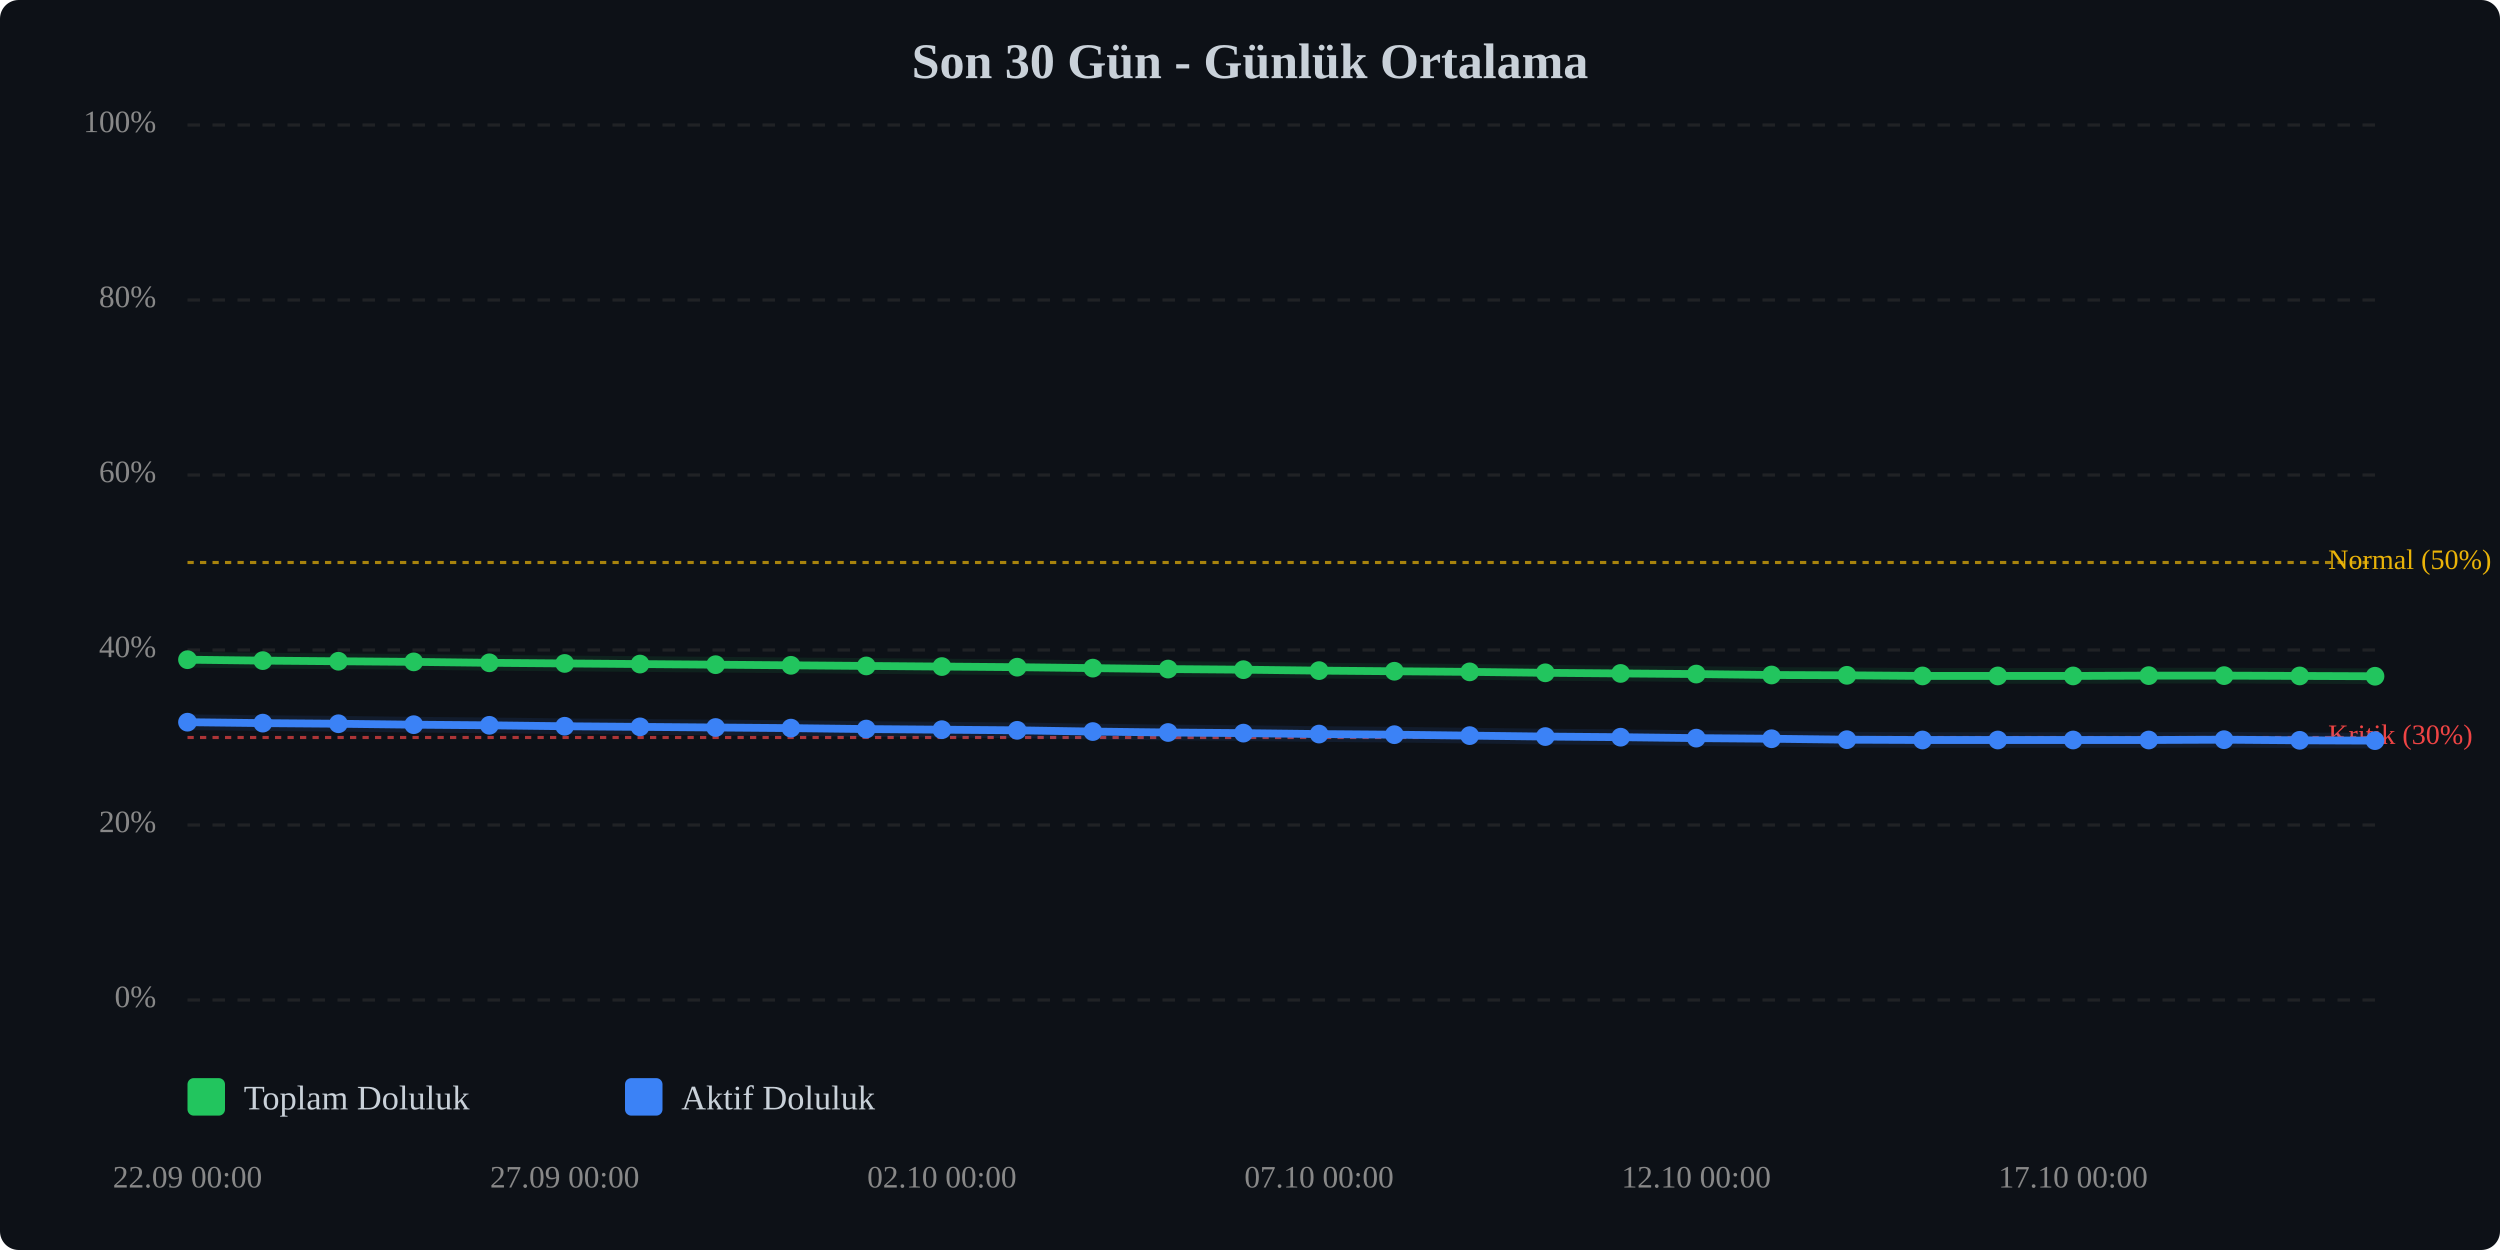
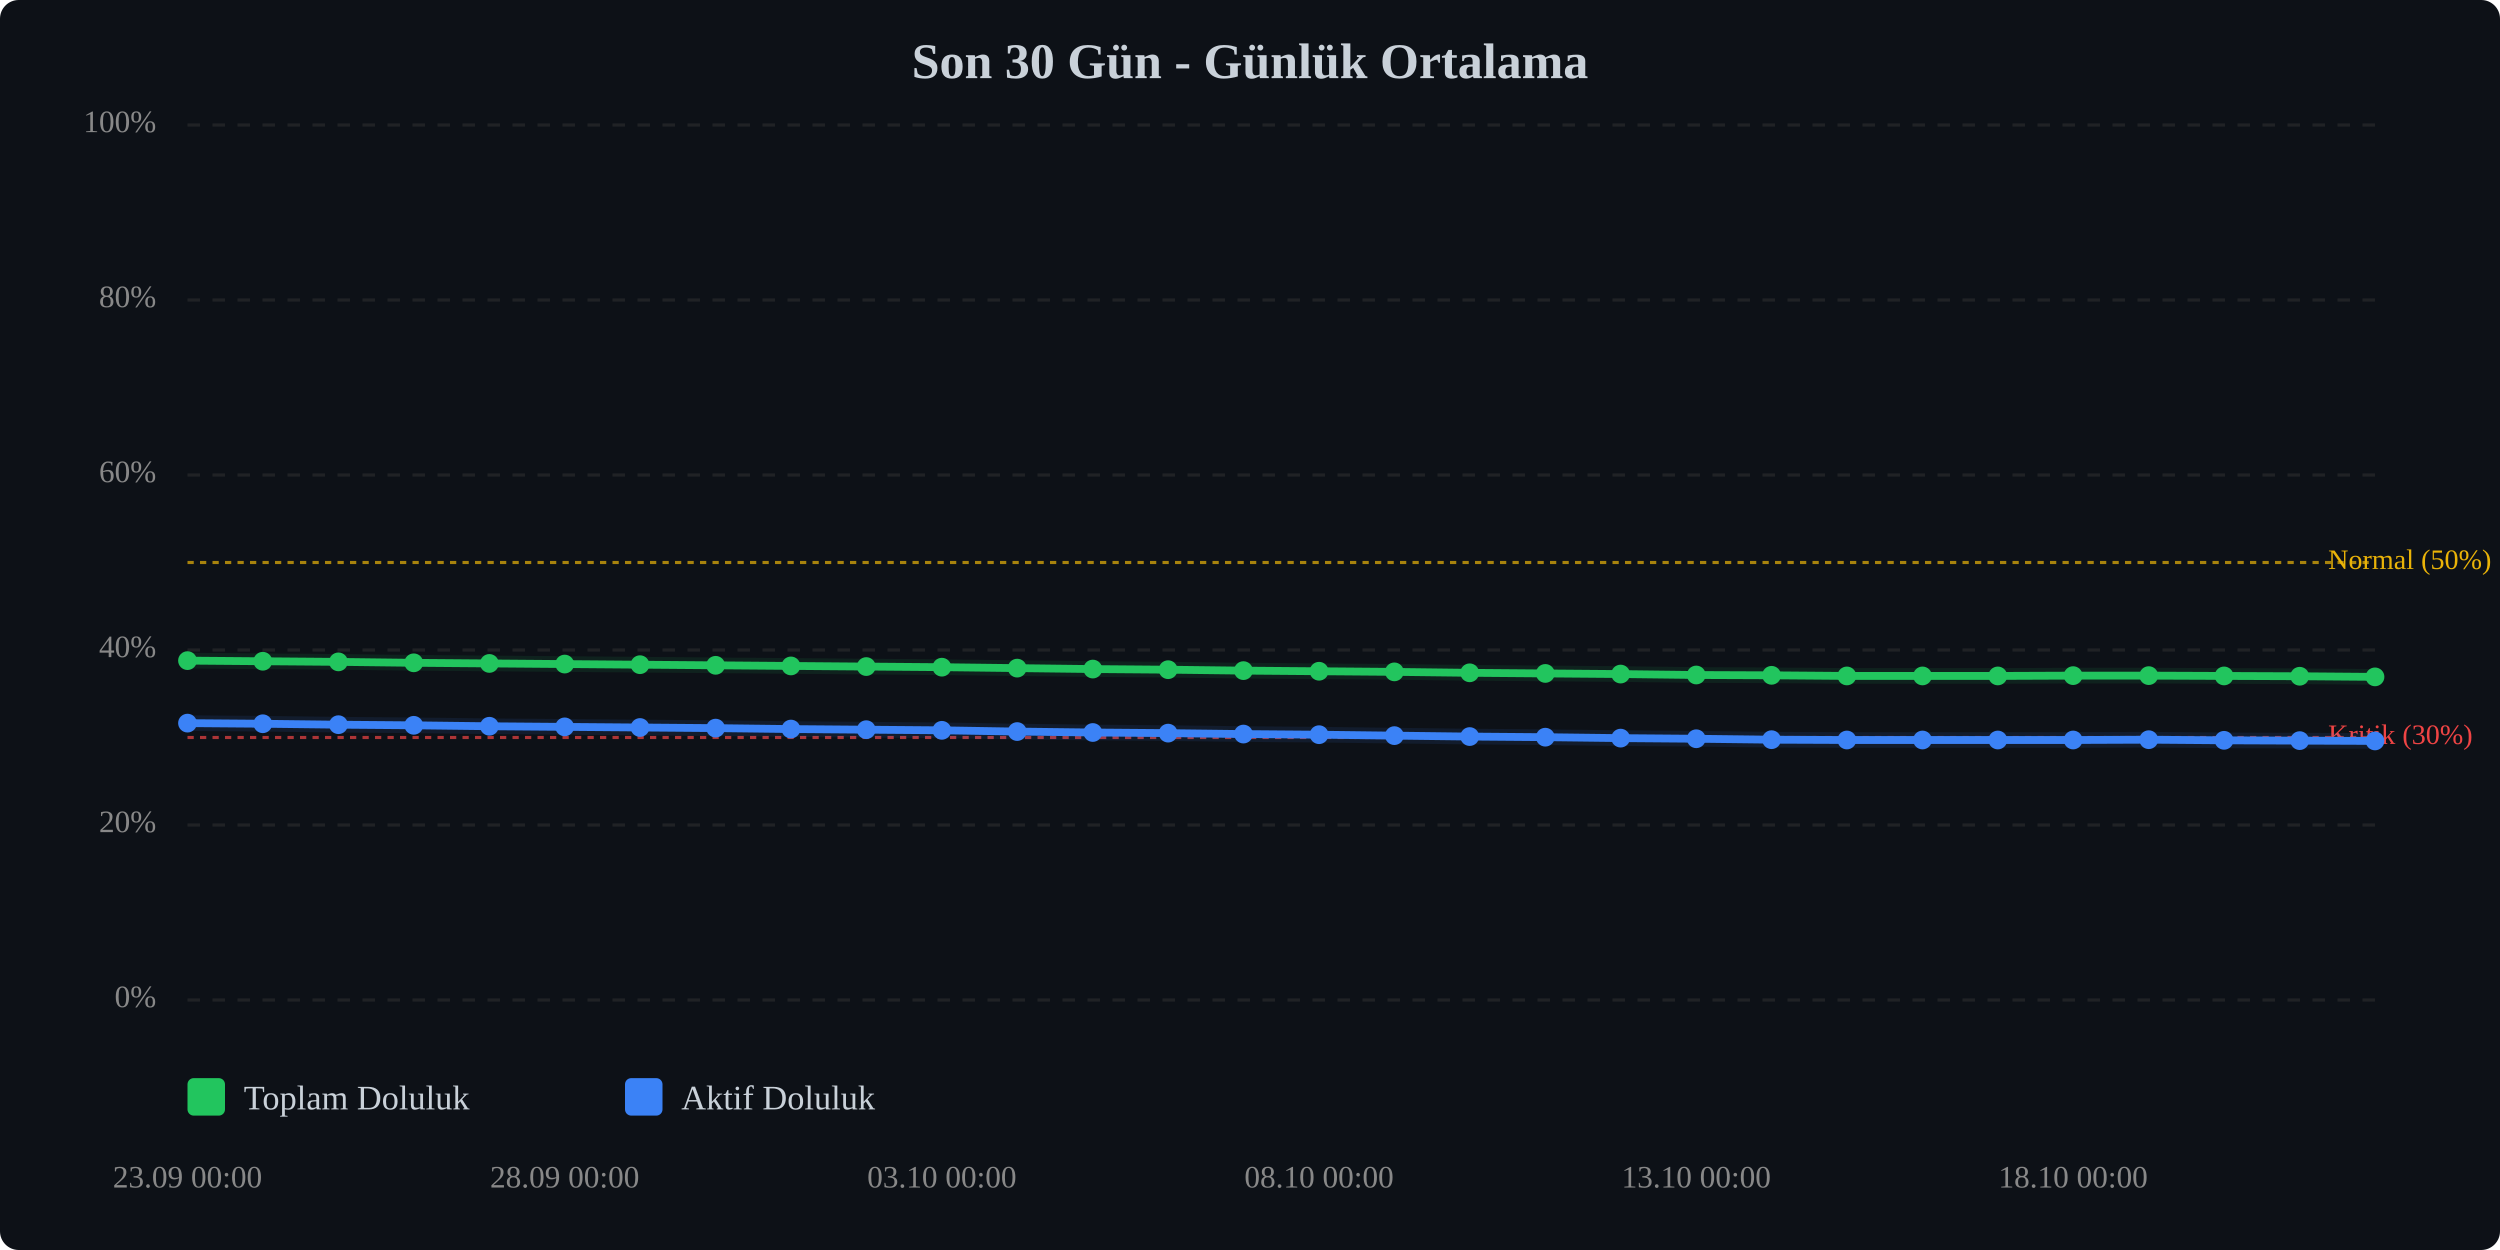
<svg xmlns="http://www.w3.org/2000/svg" viewBox="0 0 800 400" width="100%" style="max-width:800px;">
  <rect width="800" height="400" fill="#0d1117" rx="6" />
  <text x="400.0" y="25" text-anchor="middle" font-size="16" font-weight="bold" fill="#c9d1d9">Son 30 Gün - Günlük Ortalama</text>
  <line x1="60" y1="320.0" x2="760" y2="320.0" stroke="#333" stroke-width="1" stroke-dasharray="4,4" opacity="0.5" />
  <text x="50" y="320.0" text-anchor="end" dominant-baseline="middle" font-size="10" fill="#888">0%</text>
  <line x1="60" y1="264.0" x2="760" y2="264.0" stroke="#333" stroke-width="1" stroke-dasharray="4,4" opacity="0.5" />
  <text x="50" y="264.0" text-anchor="end" dominant-baseline="middle" font-size="10" fill="#888">20%</text>
  <line x1="60" y1="208.0" x2="760" y2="208.0" stroke="#333" stroke-width="1" stroke-dasharray="4,4" opacity="0.5" />
  <text x="50" y="208.0" text-anchor="end" dominant-baseline="middle" font-size="10" fill="#888">40%</text>
  <line x1="60" y1="152.0" x2="760" y2="152.0" stroke="#333" stroke-width="1" stroke-dasharray="4,4" opacity="0.5" />
  <text x="50" y="152.0" text-anchor="end" dominant-baseline="middle" font-size="10" fill="#888">60%</text>
  <line x1="60" y1="96.0" x2="760" y2="96.0" stroke="#333" stroke-width="1" stroke-dasharray="4,4" opacity="0.5" />
  <text x="50" y="96.0" text-anchor="end" dominant-baseline="middle" font-size="10" fill="#888">80%</text>
  <line x1="60" y1="40.0" x2="760" y2="40.0" stroke="#333" stroke-width="1" stroke-dasharray="4,4" opacity="0.5" />
  <text x="50" y="40.0" text-anchor="end" dominant-baseline="middle" font-size="10" fill="#888">100%</text>
  <line x1="60" y1="236.0" x2="760" y2="236.0" stroke="#ef4444" stroke-width="1" stroke-dasharray="2,2" opacity="0.7" />
  <text x="745" y="236.0" dominant-baseline="middle" font-size="9" fill="#ef4444">Kritik (30%)</text>
  <line x1="60" y1="180.0" x2="760" y2="180.0" stroke="#eab308" stroke-width="1" stroke-dasharray="2,2" opacity="0.7" />
  <text x="745" y="180.0" dominant-baseline="middle" font-size="9" fill="#eab308">Normal (50%)</text>
-   <polyline points="60.0,211.1 84.1,211.4 108.3,211.6 132.4,211.8 156.6,212.1 180.7,212.3 204.8,212.5 229.0,212.7 253.1,212.9 277.2,213.1 301.4,213.3 325.5,213.5 349.7,213.8 373.8,214.1 397.9,214.3 422.1,214.6 446.2,214.8 470.3,215.0 494.5,215.3 518.6,215.5 542.8,215.7 566.9,216.0 591.0,216.1 615.2,216.3 639.3,216.3 663.4,216.3 687.6,216.2 711.7,216.2 735.9,216.3 760.0,216.4" fill="none" stroke="#22c55e" stroke-width="2.5" stroke-linecap="round" stroke-linejoin="round" />
-   <polyline points="60.0,211.1 84.1,211.4 108.3,211.6 132.4,211.8 156.6,212.1 180.7,212.3 204.8,212.5 229.0,212.7 253.1,212.9 277.2,213.1 301.4,213.3 325.5,213.5 349.7,213.8 373.8,214.1 397.9,214.3 422.1,214.6 446.2,214.8 470.3,215.0 494.5,215.3 518.6,215.5 542.8,215.7 566.9,216.0 591.0,216.1 615.2,216.3 639.3,216.3 663.4,216.3 687.6,216.2 711.7,216.2 735.9,216.3 760.0,216.4" fill="none" stroke="#22c55e" stroke-width="5" opacity="0.1" stroke-linecap="round" stroke-linejoin="round" />
-   <polyline points="60.0,231.1 84.1,231.4 108.3,231.6 132.4,231.9 156.6,232.1 180.7,232.4 204.8,232.6 229.0,232.8 253.1,233.0 277.2,233.3 301.4,233.5 325.5,233.7 349.7,234.1 373.8,234.4 397.9,234.6 422.1,234.9 446.2,235.1 470.3,235.4 494.5,235.7 518.6,235.9 542.8,236.2 566.9,236.4 591.0,236.7 615.2,236.8 639.3,236.8 663.4,236.8 687.6,236.8 711.7,236.7 735.9,236.9 760.0,237.0" fill="none" stroke="#3b82f6" stroke-width="2.5" stroke-linecap="round" stroke-linejoin="round" />
-   <polyline points="60.0,231.1 84.1,231.4 108.3,231.6 132.4,231.9 156.6,232.1 180.7,232.4 204.8,232.6 229.0,232.8 253.1,233.0 277.2,233.3 301.4,233.5 325.5,233.7 349.7,234.1 373.8,234.4 397.9,234.6 422.1,234.9 446.2,235.1 470.3,235.4 494.5,235.7 518.6,235.9 542.8,236.2 566.9,236.4 591.0,236.7 615.2,236.8 639.3,236.8 663.4,236.8 687.6,236.8 711.7,236.7 735.9,236.9 760.0,237.0" fill="none" stroke="#3b82f6" stroke-width="5" opacity="0.1" stroke-linecap="round" stroke-linejoin="round" />
-   <circle cx="60.0" cy="211.1" r="3" fill="#22c55e" />
-   <circle cx="84.1" cy="211.4" r="3" fill="#22c55e" />
-   <circle cx="108.3" cy="211.6" r="3" fill="#22c55e" />
-   <circle cx="132.4" cy="211.8" r="3" fill="#22c55e" />
-   <circle cx="156.6" cy="212.1" r="3" fill="#22c55e" />
-   <circle cx="180.7" cy="212.3" r="3" fill="#22c55e" />
-   <circle cx="204.8" cy="212.5" r="3" fill="#22c55e" />
-   <circle cx="229.0" cy="212.7" r="3" fill="#22c55e" />
-   <circle cx="253.1" cy="212.9" r="3" fill="#22c55e" />
-   <circle cx="277.2" cy="213.1" r="3" fill="#22c55e" />
-   <circle cx="301.4" cy="213.3" r="3" fill="#22c55e" />
-   <circle cx="325.5" cy="213.5" r="3" fill="#22c55e" />
-   <circle cx="349.7" cy="213.8" r="3" fill="#22c55e" />
-   <circle cx="373.8" cy="214.1" r="3" fill="#22c55e" />
-   <circle cx="397.9" cy="214.3" r="3" fill="#22c55e" />
-   <circle cx="422.1" cy="214.6" r="3" fill="#22c55e" />
-   <circle cx="446.2" cy="214.8" r="3" fill="#22c55e" />
-   <circle cx="470.3" cy="215.0" r="3" fill="#22c55e" />
-   <circle cx="494.5" cy="215.3" r="3" fill="#22c55e" />
-   <circle cx="518.6" cy="215.5" r="3" fill="#22c55e" />
-   <circle cx="542.8" cy="215.7" r="3" fill="#22c55e" />
-   <circle cx="566.9" cy="216.0" r="3" fill="#22c55e" />
-   <circle cx="591.0" cy="216.1" r="3" fill="#22c55e" />
+   <polyline points="60.0,211.4 84.1,211.6 108.3,211.8 132.4,212.1 156.6,212.3 180.7,212.5 204.8,212.7 229.0,212.9 253.1,213.1 277.2,213.3 301.4,213.5 325.5,213.8 349.7,214.1 373.8,214.3 397.9,214.6 422.1,214.8 446.2,215.0 470.3,215.3 494.5,215.5 518.6,215.7 542.8,216.0 566.9,216.1 591.0,216.3 615.2,216.3 639.3,216.3 663.4,216.2 687.6,216.2 711.7,216.3 735.9,216.4 760.0,216.6" fill="none" stroke="#22c55e" stroke-width="2.5" stroke-linecap="round" stroke-linejoin="round" />
+   <polyline points="60.0,211.4 84.1,211.6 108.3,211.8 132.4,212.1 156.6,212.3 180.7,212.5 204.8,212.7 229.0,212.9 253.1,213.1 277.2,213.3 301.4,213.5 325.5,213.8 349.7,214.1 373.8,214.3 397.9,214.6 422.1,214.8 446.2,215.0 470.3,215.3 494.5,215.5 518.6,215.7 542.8,216.0 566.9,216.1 591.0,216.3 615.2,216.3 639.3,216.3 663.4,216.2 687.6,216.2 711.7,216.3 735.9,216.4 760.0,216.6" fill="none" stroke="#22c55e" stroke-width="5" opacity="0.1" stroke-linecap="round" stroke-linejoin="round" />
+   <polyline points="60.0,231.4 84.1,231.6 108.3,231.9 132.4,232.1 156.6,232.4 180.7,232.6 204.8,232.8 229.0,233.0 253.1,233.3 277.2,233.5 301.4,233.7 325.5,234.1 349.7,234.4 373.8,234.6 397.9,234.9 422.1,235.1 446.2,235.4 470.3,235.7 494.5,235.9 518.6,236.2 542.8,236.4 566.9,236.7 591.0,236.8 615.2,236.8 639.3,236.8 663.4,236.8 687.6,236.7 711.7,236.9 735.9,237.0 760.0,237.1" fill="none" stroke="#3b82f6" stroke-width="2.5" stroke-linecap="round" stroke-linejoin="round" />
+   <polyline points="60.0,231.4 84.1,231.6 108.3,231.9 132.4,232.1 156.6,232.4 180.7,232.6 204.8,232.8 229.0,233.0 253.1,233.3 277.2,233.5 301.4,233.7 325.5,234.1 349.7,234.4 373.8,234.6 397.9,234.9 422.1,235.1 446.2,235.4 470.3,235.7 494.5,235.9 518.6,236.2 542.8,236.4 566.9,236.7 591.0,236.8 615.2,236.8 639.3,236.8 663.4,236.8 687.6,236.7 711.7,236.9 735.9,237.0 760.0,237.1" fill="none" stroke="#3b82f6" stroke-width="5" opacity="0.1" stroke-linecap="round" stroke-linejoin="round" />
+   <circle cx="60.0" cy="211.4" r="3" fill="#22c55e" />
+   <circle cx="84.1" cy="211.6" r="3" fill="#22c55e" />
+   <circle cx="108.3" cy="211.8" r="3" fill="#22c55e" />
+   <circle cx="132.4" cy="212.1" r="3" fill="#22c55e" />
+   <circle cx="156.6" cy="212.3" r="3" fill="#22c55e" />
+   <circle cx="180.7" cy="212.5" r="3" fill="#22c55e" />
+   <circle cx="204.8" cy="212.7" r="3" fill="#22c55e" />
+   <circle cx="229.0" cy="212.9" r="3" fill="#22c55e" />
+   <circle cx="253.1" cy="213.1" r="3" fill="#22c55e" />
+   <circle cx="277.2" cy="213.3" r="3" fill="#22c55e" />
+   <circle cx="301.4" cy="213.5" r="3" fill="#22c55e" />
+   <circle cx="325.5" cy="213.8" r="3" fill="#22c55e" />
+   <circle cx="349.7" cy="214.1" r="3" fill="#22c55e" />
+   <circle cx="373.8" cy="214.3" r="3" fill="#22c55e" />
+   <circle cx="397.9" cy="214.6" r="3" fill="#22c55e" />
+   <circle cx="422.1" cy="214.8" r="3" fill="#22c55e" />
+   <circle cx="446.2" cy="215.0" r="3" fill="#22c55e" />
+   <circle cx="470.3" cy="215.3" r="3" fill="#22c55e" />
+   <circle cx="494.5" cy="215.5" r="3" fill="#22c55e" />
+   <circle cx="518.6" cy="215.7" r="3" fill="#22c55e" />
+   <circle cx="542.8" cy="216.0" r="3" fill="#22c55e" />
+   <circle cx="566.9" cy="216.1" r="3" fill="#22c55e" />
+   <circle cx="591.0" cy="216.3" r="3" fill="#22c55e" />
  <circle cx="615.2" cy="216.3" r="3" fill="#22c55e" />
  <circle cx="639.3" cy="216.3" r="3" fill="#22c55e" />
-   <circle cx="663.4" cy="216.3" r="3" fill="#22c55e" />
+   <circle cx="663.4" cy="216.2" r="3" fill="#22c55e" />
  <circle cx="687.6" cy="216.2" r="3" fill="#22c55e" />
-   <circle cx="711.7" cy="216.2" r="3" fill="#22c55e" />
-   <circle cx="735.9" cy="216.3" r="3" fill="#22c55e" />
-   <circle cx="760.0" cy="216.4" r="3" fill="#22c55e" />
-   <circle cx="60.0" cy="231.1" r="3" fill="#3b82f6" />
-   <circle cx="84.1" cy="231.4" r="3" fill="#3b82f6" />
-   <circle cx="108.3" cy="231.6" r="3" fill="#3b82f6" />
-   <circle cx="132.4" cy="231.9" r="3" fill="#3b82f6" />
-   <circle cx="156.6" cy="232.1" r="3" fill="#3b82f6" />
-   <circle cx="180.7" cy="232.4" r="3" fill="#3b82f6" />
-   <circle cx="204.8" cy="232.6" r="3" fill="#3b82f6" />
-   <circle cx="229.0" cy="232.8" r="3" fill="#3b82f6" />
-   <circle cx="253.1" cy="233.0" r="3" fill="#3b82f6" />
-   <circle cx="277.2" cy="233.3" r="3" fill="#3b82f6" />
-   <circle cx="301.4" cy="233.5" r="3" fill="#3b82f6" />
-   <circle cx="325.5" cy="233.7" r="3" fill="#3b82f6" />
-   <circle cx="349.7" cy="234.1" r="3" fill="#3b82f6" />
-   <circle cx="373.8" cy="234.4" r="3" fill="#3b82f6" />
-   <circle cx="397.9" cy="234.6" r="3" fill="#3b82f6" />
-   <circle cx="422.1" cy="234.9" r="3" fill="#3b82f6" />
-   <circle cx="446.2" cy="235.1" r="3" fill="#3b82f6" />
-   <circle cx="470.3" cy="235.4" r="3" fill="#3b82f6" />
-   <circle cx="494.5" cy="235.7" r="3" fill="#3b82f6" />
-   <circle cx="518.6" cy="235.9" r="3" fill="#3b82f6" />
-   <circle cx="542.8" cy="236.2" r="3" fill="#3b82f6" />
-   <circle cx="566.9" cy="236.4" r="3" fill="#3b82f6" />
-   <circle cx="591.0" cy="236.7" r="3" fill="#3b82f6" />
+   <circle cx="711.7" cy="216.3" r="3" fill="#22c55e" />
+   <circle cx="735.9" cy="216.4" r="3" fill="#22c55e" />
+   <circle cx="760.0" cy="216.6" r="3" fill="#22c55e" />
+   <circle cx="60.0" cy="231.4" r="3" fill="#3b82f6" />
+   <circle cx="84.1" cy="231.6" r="3" fill="#3b82f6" />
+   <circle cx="108.3" cy="231.9" r="3" fill="#3b82f6" />
+   <circle cx="132.4" cy="232.1" r="3" fill="#3b82f6" />
+   <circle cx="156.6" cy="232.4" r="3" fill="#3b82f6" />
+   <circle cx="180.7" cy="232.6" r="3" fill="#3b82f6" />
+   <circle cx="204.8" cy="232.8" r="3" fill="#3b82f6" />
+   <circle cx="229.0" cy="233.0" r="3" fill="#3b82f6" />
+   <circle cx="253.1" cy="233.3" r="3" fill="#3b82f6" />
+   <circle cx="277.2" cy="233.5" r="3" fill="#3b82f6" />
+   <circle cx="301.4" cy="233.7" r="3" fill="#3b82f6" />
+   <circle cx="325.5" cy="234.1" r="3" fill="#3b82f6" />
+   <circle cx="349.7" cy="234.4" r="3" fill="#3b82f6" />
+   <circle cx="373.8" cy="234.6" r="3" fill="#3b82f6" />
+   <circle cx="397.9" cy="234.9" r="3" fill="#3b82f6" />
+   <circle cx="422.1" cy="235.1" r="3" fill="#3b82f6" />
+   <circle cx="446.2" cy="235.4" r="3" fill="#3b82f6" />
+   <circle cx="470.3" cy="235.7" r="3" fill="#3b82f6" />
+   <circle cx="494.5" cy="235.9" r="3" fill="#3b82f6" />
+   <circle cx="518.6" cy="236.2" r="3" fill="#3b82f6" />
+   <circle cx="542.8" cy="236.4" r="3" fill="#3b82f6" />
+   <circle cx="566.9" cy="236.7" r="3" fill="#3b82f6" />
+   <circle cx="591.0" cy="236.8" r="3" fill="#3b82f6" />
  <circle cx="615.2" cy="236.8" r="3" fill="#3b82f6" />
  <circle cx="639.3" cy="236.8" r="3" fill="#3b82f6" />
  <circle cx="663.4" cy="236.8" r="3" fill="#3b82f6" />
-   <circle cx="687.6" cy="236.8" r="3" fill="#3b82f6" />
-   <circle cx="711.7" cy="236.7" r="3" fill="#3b82f6" />
-   <circle cx="735.9" cy="236.9" r="3" fill="#3b82f6" />
-   <circle cx="760.0" cy="237.0" r="3" fill="#3b82f6" />
-   <text x="60.0" y="380" text-anchor="middle" font-size="10" fill="#888">22.09 00:00</text>
-   <text x="180.7" y="380" text-anchor="middle" font-size="10" fill="#888">27.09 00:00</text>
-   <text x="301.4" y="380" text-anchor="middle" font-size="10" fill="#888">02.10 00:00</text>
-   <text x="422.1" y="380" text-anchor="middle" font-size="10" fill="#888">07.10 00:00</text>
-   <text x="542.8" y="380" text-anchor="middle" font-size="10" fill="#888">12.10 00:00</text>
-   <text x="663.4" y="380" text-anchor="middle" font-size="10" fill="#888">17.10 00:00</text>
+   <circle cx="687.6" cy="236.7" r="3" fill="#3b82f6" />
+   <circle cx="711.7" cy="236.9" r="3" fill="#3b82f6" />
+   <circle cx="735.9" cy="237.0" r="3" fill="#3b82f6" />
+   <circle cx="760.0" cy="237.1" r="3" fill="#3b82f6" />
+   <text x="60.0" y="380" text-anchor="middle" font-size="10" fill="#888">23.09 00:00</text>
+   <text x="180.7" y="380" text-anchor="middle" font-size="10" fill="#888">28.09 00:00</text>
+   <text x="301.4" y="380" text-anchor="middle" font-size="10" fill="#888">03.10 00:00</text>
+   <text x="422.1" y="380" text-anchor="middle" font-size="10" fill="#888">08.10 00:00</text>
+   <text x="542.8" y="380" text-anchor="middle" font-size="10" fill="#888">13.10 00:00</text>
+   <text x="663.4" y="380" text-anchor="middle" font-size="10" fill="#888">18.10 00:00</text>
  <g transform="translate(60, 345)">
    <rect x="0" y="0" width="12" height="12" fill="#22c55e" rx="2" />
    <text x="18" y="10" font-size="11" fill="#c9d1d9">Toplam Doluluk</text>
    <rect x="140" y="0" width="12" height="12" fill="#3b82f6" rx="2" />
    <text x="158" y="10" font-size="11" fill="#c9d1d9">Aktif Doluluk</text>
  </g>
</svg>
